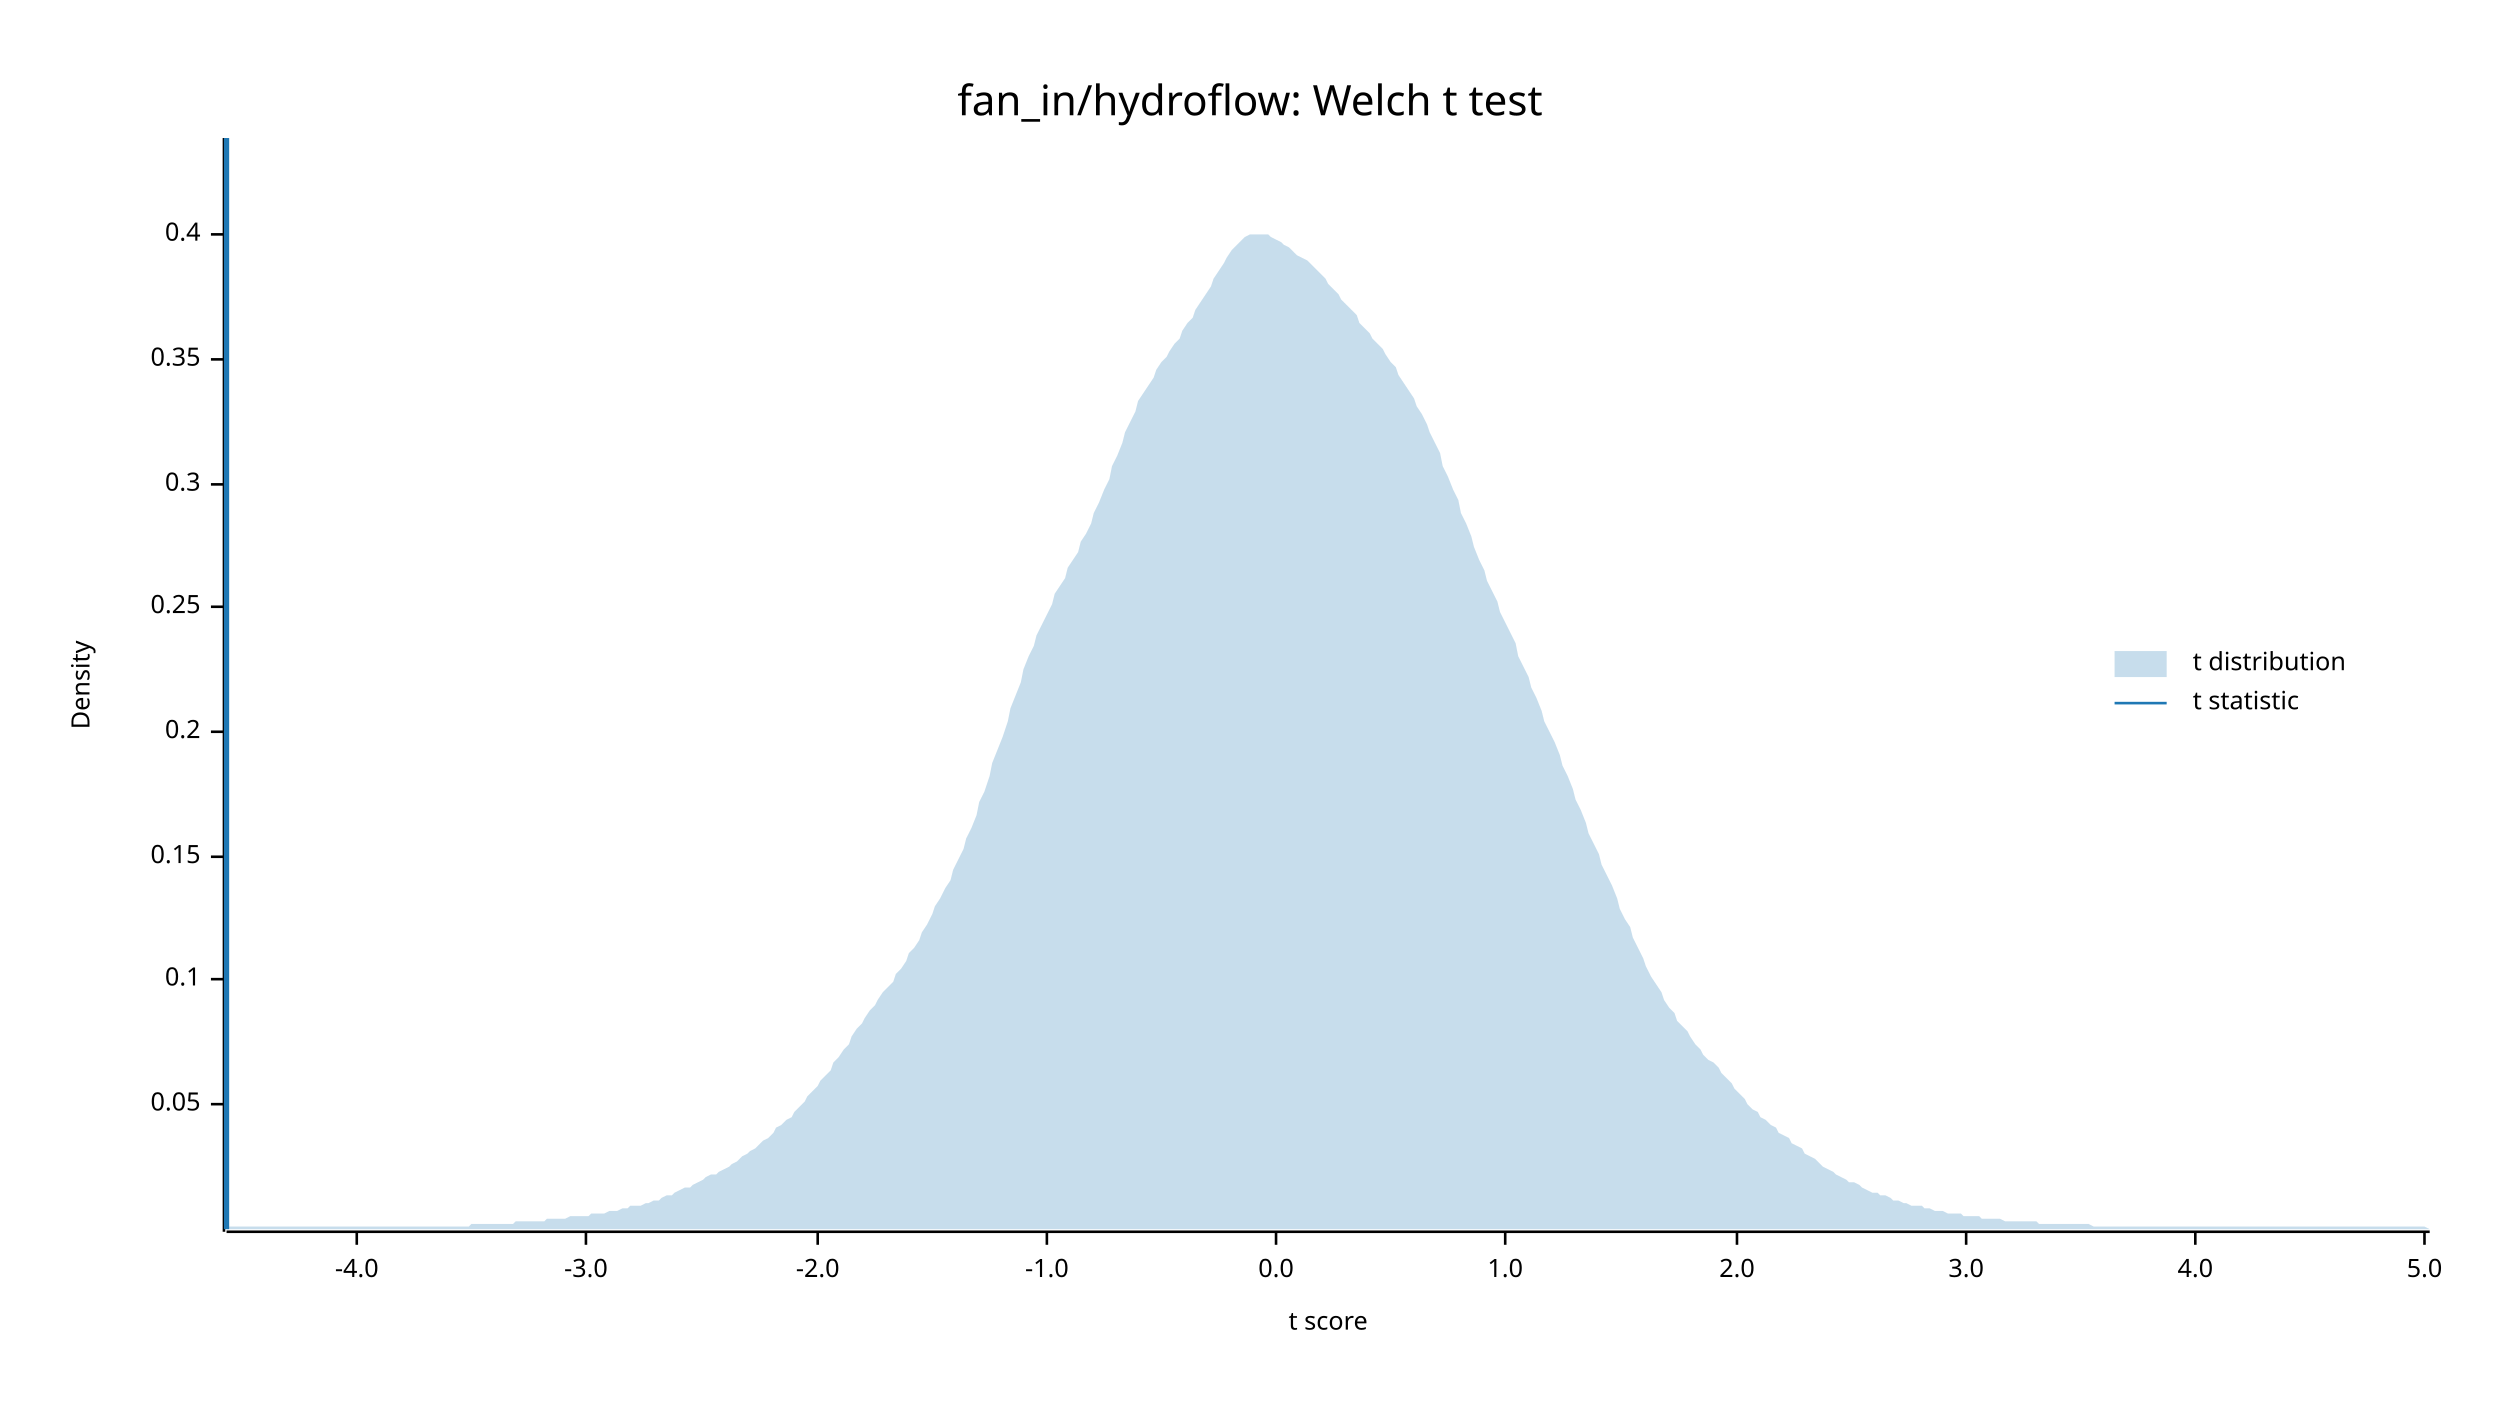
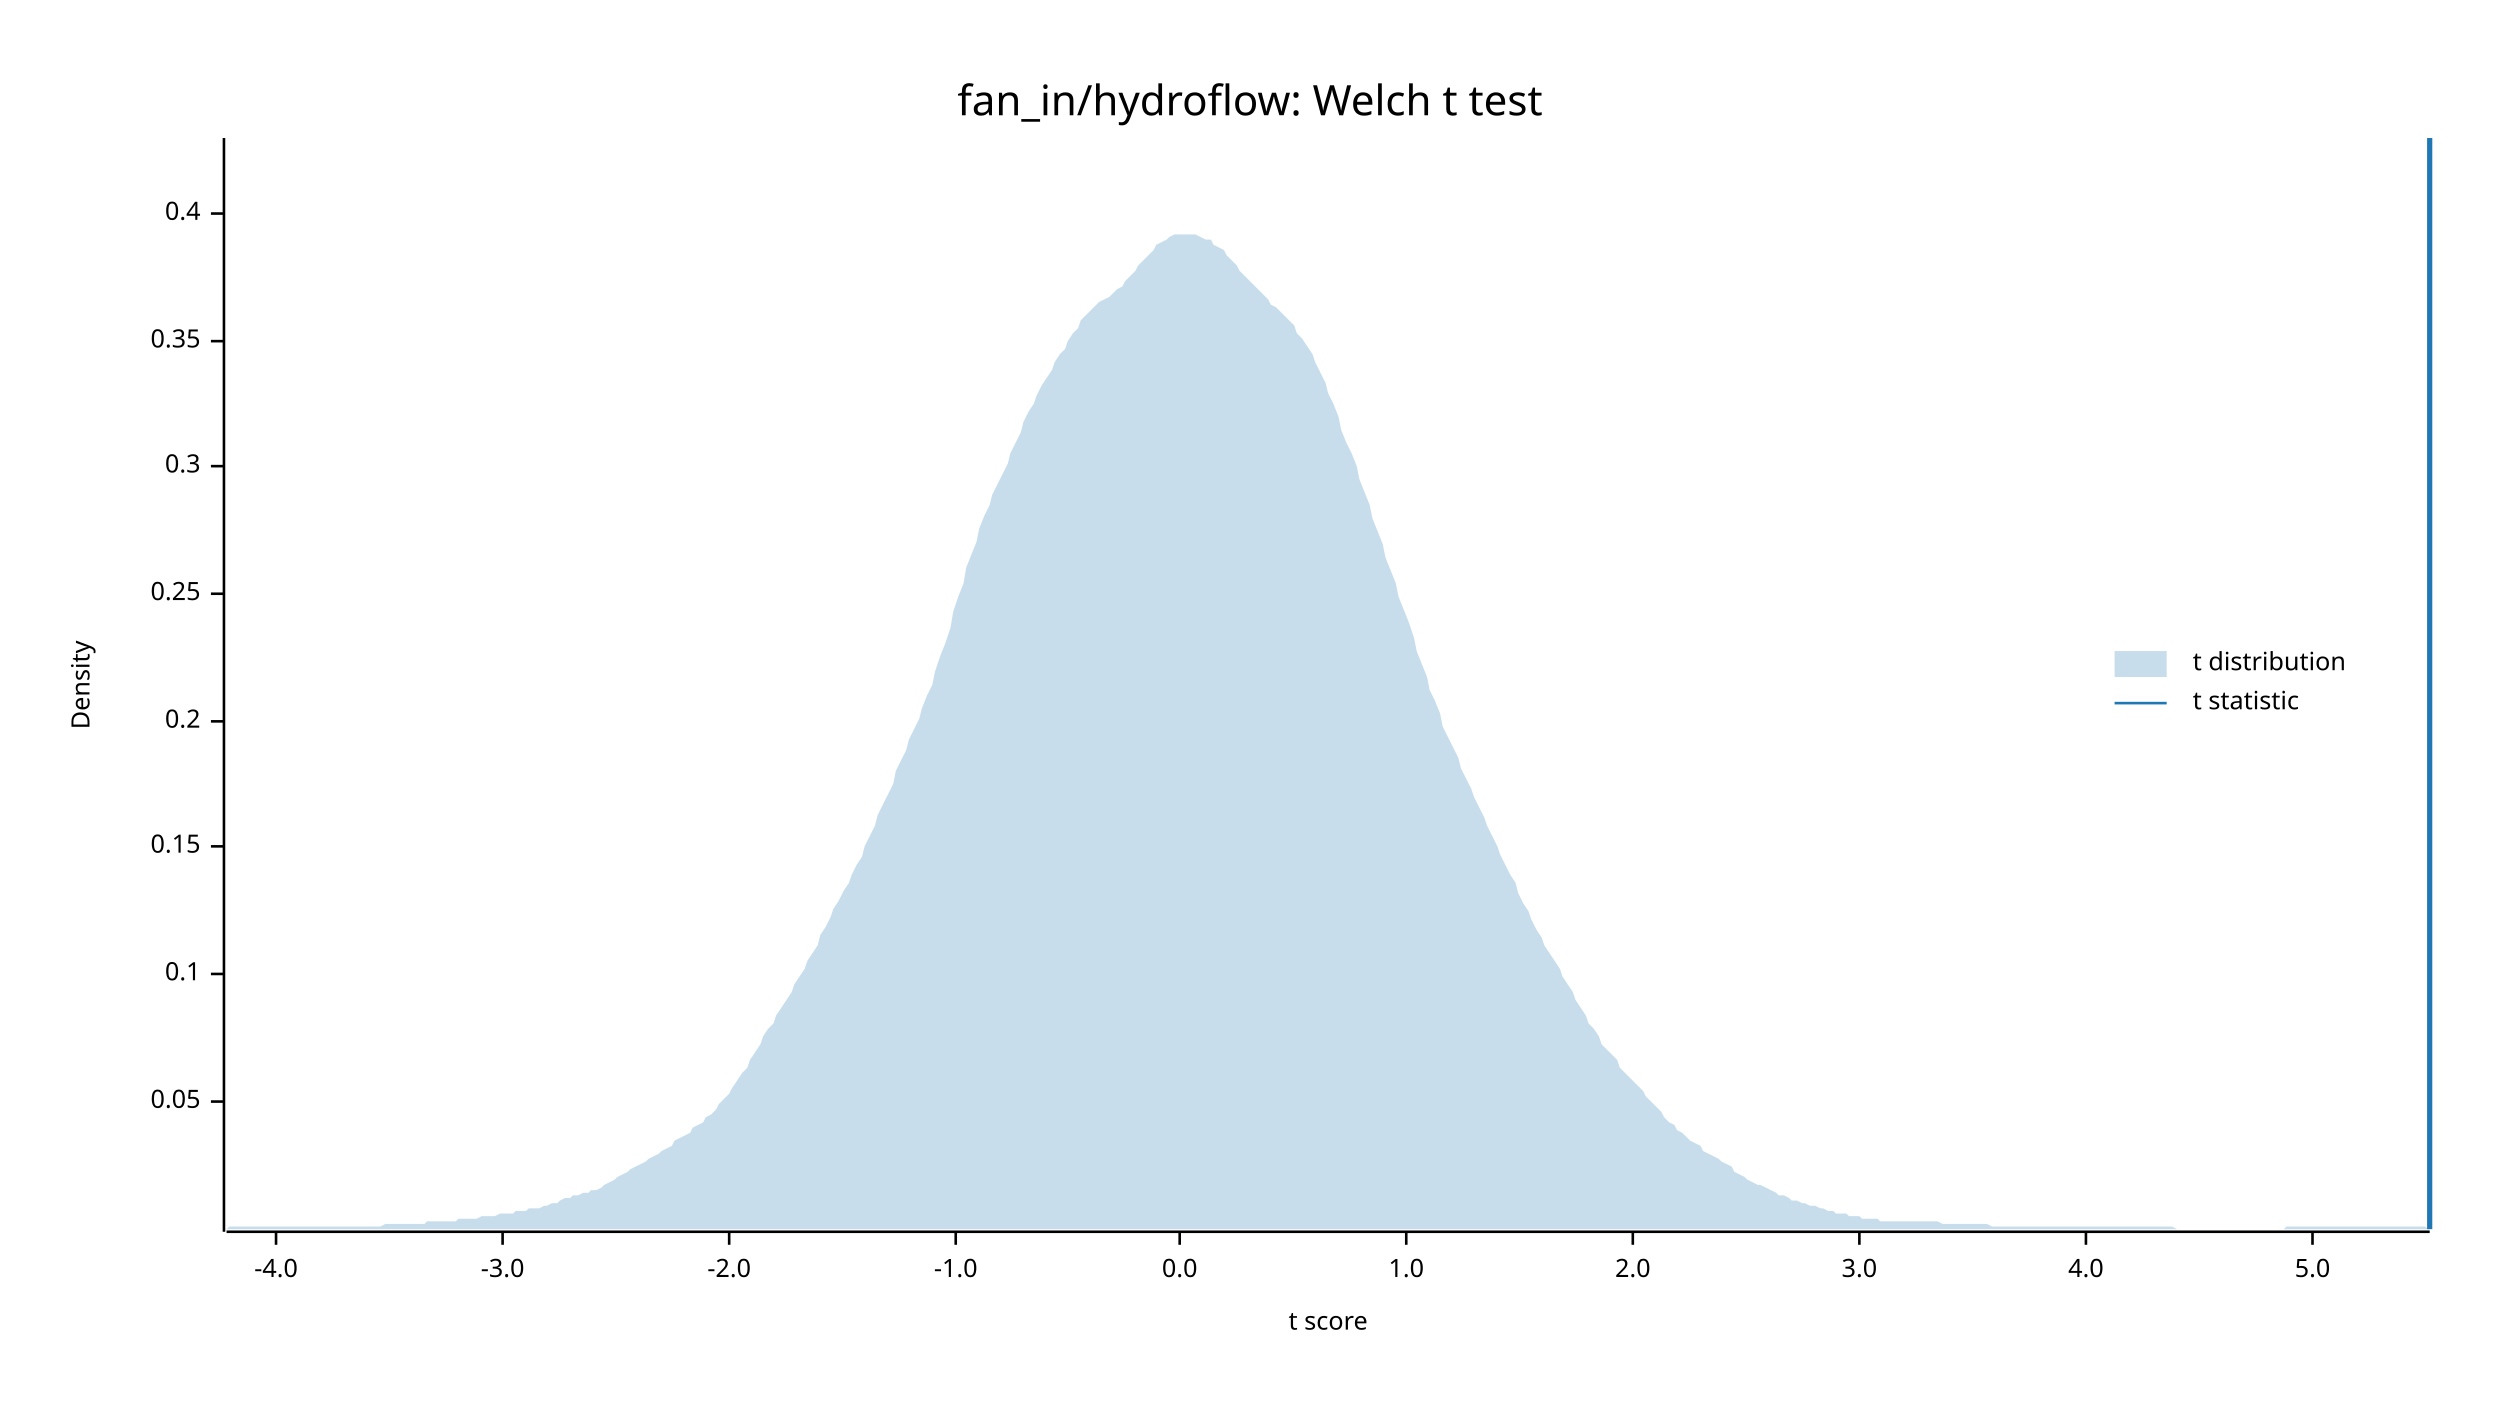
<svg xmlns="http://www.w3.org/2000/svg" width="960" height="540" viewBox="0 0 960 540">
  <text x="480" y="32" dy="0.76em" text-anchor="middle" font-family="sans-serif" font-size="16.129" opacity="1" fill="#000000">
fan_in/hydroflow: Welch t test
</text>
  <text x="27" y="263" dy="0.76em" text-anchor="middle" font-family="sans-serif" font-size="9.677" opacity="1" fill="#000000" transform="rotate(270, 27, 263)">
Density
</text>
  <text x="510" y="513" dy="-0.5ex" text-anchor="middle" font-family="sans-serif" font-size="9.677" opacity="1" fill="#000000">
t score
</text>
  <polyline fill="none" opacity="1" stroke="#000000" stroke-width="1" points="86,53 86,473 " />
-   <text x="77" y="424" dy="0.5ex" text-anchor="end" font-family="sans-serif" font-size="9.677" opacity="1" fill="#000000">
+   <text x="77" y="423" dy="0.5ex" text-anchor="end" font-family="sans-serif" font-size="9.677" opacity="1" fill="#000000">
0.05
</text>
-   <polyline fill="none" opacity="1" stroke="#000000" stroke-width="1" points="81,424 86,424 " />
-   <text x="77" y="376" dy="0.5ex" text-anchor="end" font-family="sans-serif" font-size="9.677" opacity="1" fill="#000000">
+   <polyline fill="none" opacity="1" stroke="#000000" stroke-width="1" points="81,423 86,423 " />
+   <text x="77" y="374" dy="0.5ex" text-anchor="end" font-family="sans-serif" font-size="9.677" opacity="1" fill="#000000">
0.1
</text>
-   <polyline fill="none" opacity="1" stroke="#000000" stroke-width="1" points="81,376 86,376 " />
-   <text x="77" y="329" dy="0.5ex" text-anchor="end" font-family="sans-serif" font-size="9.677" opacity="1" fill="#000000">
+   <polyline fill="none" opacity="1" stroke="#000000" stroke-width="1" points="81,374 86,374 " />
+   <text x="77" y="325" dy="0.5ex" text-anchor="end" font-family="sans-serif" font-size="9.677" opacity="1" fill="#000000">
0.15
</text>
-   <polyline fill="none" opacity="1" stroke="#000000" stroke-width="1" points="81,329 86,329 " />
-   <text x="77" y="281" dy="0.5ex" text-anchor="end" font-family="sans-serif" font-size="9.677" opacity="1" fill="#000000">
+   <polyline fill="none" opacity="1" stroke="#000000" stroke-width="1" points="81,325 86,325 " />
+   <text x="77" y="277" dy="0.5ex" text-anchor="end" font-family="sans-serif" font-size="9.677" opacity="1" fill="#000000">
0.2
</text>
-   <polyline fill="none" opacity="1" stroke="#000000" stroke-width="1" points="81,281 86,281 " />
-   <text x="77" y="233" dy="0.5ex" text-anchor="end" font-family="sans-serif" font-size="9.677" opacity="1" fill="#000000">
+   <polyline fill="none" opacity="1" stroke="#000000" stroke-width="1" points="81,277 86,277 " />
+   <text x="77" y="228" dy="0.5ex" text-anchor="end" font-family="sans-serif" font-size="9.677" opacity="1" fill="#000000">
0.25
</text>
-   <polyline fill="none" opacity="1" stroke="#000000" stroke-width="1" points="81,233 86,233 " />
-   <text x="77" y="186" dy="0.5ex" text-anchor="end" font-family="sans-serif" font-size="9.677" opacity="1" fill="#000000">
+   <polyline fill="none" opacity="1" stroke="#000000" stroke-width="1" points="81,228 86,228 " />
+   <text x="77" y="179" dy="0.5ex" text-anchor="end" font-family="sans-serif" font-size="9.677" opacity="1" fill="#000000">
0.3
</text>
-   <polyline fill="none" opacity="1" stroke="#000000" stroke-width="1" points="81,186 86,186 " />
-   <text x="77" y="138" dy="0.5ex" text-anchor="end" font-family="sans-serif" font-size="9.677" opacity="1" fill="#000000">
+   <polyline fill="none" opacity="1" stroke="#000000" stroke-width="1" points="81,179 86,179 " />
+   <text x="77" y="131" dy="0.5ex" text-anchor="end" font-family="sans-serif" font-size="9.677" opacity="1" fill="#000000">
0.35
</text>
-   <polyline fill="none" opacity="1" stroke="#000000" stroke-width="1" points="81,138 86,138 " />
-   <text x="77" y="90" dy="0.5ex" text-anchor="end" font-family="sans-serif" font-size="9.677" opacity="1" fill="#000000">
+   <polyline fill="none" opacity="1" stroke="#000000" stroke-width="1" points="81,131 86,131 " />
+   <text x="77" y="82" dy="0.5ex" text-anchor="end" font-family="sans-serif" font-size="9.677" opacity="1" fill="#000000">
0.4
</text>
-   <polyline fill="none" opacity="1" stroke="#000000" stroke-width="1" points="81,90 86,90 " />
+   <polyline fill="none" opacity="1" stroke="#000000" stroke-width="1" points="81,82 86,82 " />
  <polyline fill="none" opacity="1" stroke="#000000" stroke-width="1" points="87,473 933,473 " />
-   <text x="137" y="483" dy="0.76em" text-anchor="middle" font-family="sans-serif" font-size="9.677" opacity="1" fill="#000000">
+   <text x="106" y="483" dy="0.76em" text-anchor="middle" font-family="sans-serif" font-size="9.677" opacity="1" fill="#000000">
-4.0
</text>
-   <polyline fill="none" opacity="1" stroke="#000000" stroke-width="1" points="137,473 137,478 " />
-   <text x="225" y="483" dy="0.76em" text-anchor="middle" font-family="sans-serif" font-size="9.677" opacity="1" fill="#000000">
+   <polyline fill="none" opacity="1" stroke="#000000" stroke-width="1" points="106,473 106,478 " />
+   <text x="193" y="483" dy="0.76em" text-anchor="middle" font-family="sans-serif" font-size="9.677" opacity="1" fill="#000000">
-3.0
</text>
-   <polyline fill="none" opacity="1" stroke="#000000" stroke-width="1" points="225,473 225,478 " />
-   <text x="314" y="483" dy="0.76em" text-anchor="middle" font-family="sans-serif" font-size="9.677" opacity="1" fill="#000000">
+   <polyline fill="none" opacity="1" stroke="#000000" stroke-width="1" points="193,473 193,478 " />
+   <text x="280" y="483" dy="0.76em" text-anchor="middle" font-family="sans-serif" font-size="9.677" opacity="1" fill="#000000">
-2.0
</text>
-   <polyline fill="none" opacity="1" stroke="#000000" stroke-width="1" points="314,473 314,478 " />
-   <text x="402" y="483" dy="0.76em" text-anchor="middle" font-family="sans-serif" font-size="9.677" opacity="1" fill="#000000">
+   <polyline fill="none" opacity="1" stroke="#000000" stroke-width="1" points="280,473 280,478 " />
+   <text x="367" y="483" dy="0.76em" text-anchor="middle" font-family="sans-serif" font-size="9.677" opacity="1" fill="#000000">
-1.0
</text>
-   <polyline fill="none" opacity="1" stroke="#000000" stroke-width="1" points="402,473 402,478 " />
-   <text x="490" y="483" dy="0.76em" text-anchor="middle" font-family="sans-serif" font-size="9.677" opacity="1" fill="#000000">
+   <polyline fill="none" opacity="1" stroke="#000000" stroke-width="1" points="367,473 367,478 " />
+   <text x="453" y="483" dy="0.76em" text-anchor="middle" font-family="sans-serif" font-size="9.677" opacity="1" fill="#000000">
0.0
</text>
-   <polyline fill="none" opacity="1" stroke="#000000" stroke-width="1" points="490,473 490,478 " />
-   <text x="578" y="483" dy="0.76em" text-anchor="middle" font-family="sans-serif" font-size="9.677" opacity="1" fill="#000000">
+   <polyline fill="none" opacity="1" stroke="#000000" stroke-width="1" points="453,473 453,478 " />
+   <text x="540" y="483" dy="0.76em" text-anchor="middle" font-family="sans-serif" font-size="9.677" opacity="1" fill="#000000">
1.0
</text>
-   <polyline fill="none" opacity="1" stroke="#000000" stroke-width="1" points="578,473 578,478 " />
-   <text x="667" y="483" dy="0.76em" text-anchor="middle" font-family="sans-serif" font-size="9.677" opacity="1" fill="#000000">
+   <polyline fill="none" opacity="1" stroke="#000000" stroke-width="1" points="540,473 540,478 " />
+   <text x="627" y="483" dy="0.76em" text-anchor="middle" font-family="sans-serif" font-size="9.677" opacity="1" fill="#000000">
2.0
</text>
-   <polyline fill="none" opacity="1" stroke="#000000" stroke-width="1" points="667,473 667,478 " />
-   <text x="755" y="483" dy="0.76em" text-anchor="middle" font-family="sans-serif" font-size="9.677" opacity="1" fill="#000000">
+   <polyline fill="none" opacity="1" stroke="#000000" stroke-width="1" points="627,473 627,478 " />
+   <text x="714" y="483" dy="0.76em" text-anchor="middle" font-family="sans-serif" font-size="9.677" opacity="1" fill="#000000">
3.0
</text>
-   <polyline fill="none" opacity="1" stroke="#000000" stroke-width="1" points="755,473 755,478 " />
-   <text x="843" y="483" dy="0.76em" text-anchor="middle" font-family="sans-serif" font-size="9.677" opacity="1" fill="#000000">
+   <polyline fill="none" opacity="1" stroke="#000000" stroke-width="1" points="714,473 714,478 " />
+   <text x="801" y="483" dy="0.76em" text-anchor="middle" font-family="sans-serif" font-size="9.677" opacity="1" fill="#000000">
4.0
</text>
-   <polyline fill="none" opacity="1" stroke="#000000" stroke-width="1" points="843,473 843,478 " />
-   <text x="931" y="483" dy="0.76em" text-anchor="middle" font-family="sans-serif" font-size="9.677" opacity="1" fill="#000000">
+   <polyline fill="none" opacity="1" stroke="#000000" stroke-width="1" points="801,473 801,478 " />
+   <text x="888" y="483" dy="0.76em" text-anchor="middle" font-family="sans-serif" font-size="9.677" opacity="1" fill="#000000">
5.0
</text>
-   <polyline fill="none" opacity="1" stroke="#000000" stroke-width="1" points="931,473 931,478 " />
-   <polygon opacity="0.25" fill="#1F78B4" points="87,472 88,471 90,471 92,471 93,471 95,471 97,471 98,471 100,471 102,471 103,471 105,471 107,471 109,471 110,471 112,471 114,471 115,471 117,471 119,471 120,471 122,471 124,471 125,471 127,471 129,471 131,471 132,471 134,471 136,471 137,471 139,471 141,471 142,471 144,471 146,471 148,471 149,471 151,471 153,471 154,471 156,471 158,471 159,471 161,471 163,471 164,471 166,471 168,471 170,471 171,471 173,471 175,471 176,471 178,471 180,471 181,470 183,470 185,470 187,470 188,470 190,470 192,470 193,470 195,470 197,470 198,469 200,469 202,469 203,469 205,469 207,469 209,469 210,468 212,468 214,468 215,468 217,468 219,467 220,467 222,467 224,467 226,467 227,466 229,466 231,466 232,466 234,465 236,465 237,465 239,464 241,464 242,463 244,463 246,463 248,462 249,462 251,461 253,461 254,460 256,459 258,459 259,458 261,457 263,456 265,456 266,455 268,454 270,453 271,452 273,451 275,451 276,450 278,449 280,448 281,447 283,446 285,444 287,443 288,442 290,441 292,439 293,438 295,437 297,435 298,433 300,432 302,430 304,429 305,427 307,425 309,423 310,421 312,419 314,417 315,415 317,413 319,411 320,408 322,406 324,403 326,401 327,398 329,395 331,393 332,391 334,388 336,386 337,384 339,381 341,379 343,377 344,374 346,372 348,369 349,366 351,364 353,361 354,358 356,355 358,351 359,348 361,345 363,341 365,338 366,334 368,330 370,326 371,322 373,318 375,313 376,308 378,304 380,298 381,293 383,288 385,283 387,277 388,272 390,267 392,262 393,257 395,252 397,248 398,244 400,240 402,236 404,232 405,228 407,225 409,222 410,218 412,215 414,212 415,208 417,205 419,201 420,197 422,193 424,188 426,184 427,179 429,175 431,170 432,166 434,162 436,158 437,154 439,151 441,148 443,145 444,142 446,139 448,137 449,135 451,132 453,130 454,127 456,124 458,122 459,119 461,116 463,113 465,110 466,107 468,104 470,101 471,99 473,96 475,94 476,93 478,91 480,90 482,90 483,90 485,90 487,90 488,91 490,92 492,93 493,94 495,95 497,97 498,98 500,99 502,100 504,102 505,103 507,105 509,107 510,109 512,111 514,113 515,115 517,117 519,119 521,121 522,124 524,126 526,128 527,130 529,132 531,134 532,136 534,139 536,141 537,144 539,147 541,150 543,153 544,156 546,159 548,163 549,166 551,170 553,174 554,179 556,183 558,188 560,192 561,197 563,201 565,206 566,210 568,215 570,219 571,223 573,227 575,231 576,235 578,239 580,243 582,247 583,252 585,256 587,260 588,264 590,268 592,273 593,277 595,281 597,285 599,290 600,294 602,298 604,303 605,307 607,311 609,316 610,320 612,324 614,328 615,332 617,336 619,340 621,345 622,349 624,353 626,356 627,360 629,364 631,368 632,371 634,375 636,378 638,381 639,384 641,387 643,389 644,392 646,394 648,396 649,398 651,401 653,403 654,405 656,407 658,408 660,410 661,412 663,414 665,416 666,418 668,420 670,422 671,424 673,426 675,427 676,429 678,430 680,432 682,433 683,435 685,436 687,437 688,439 690,440 692,441 693,443 695,444 697,445 699,447 700,448 702,449 704,450 705,451 707,452 709,453 710,454 712,454 714,455 715,456 717,457 719,458 721,458 722,459 724,459 726,460 727,461 729,461 731,462 732,462 734,463 736,463 738,463 739,464 741,464 743,465 744,465 746,465 748,466 749,466 751,466 753,466 754,467 756,467 758,467 760,467 761,468 763,468 765,468 766,468 768,468 770,469 771,469 773,469 775,469 777,469 778,469 780,469 782,469 783,470 785,470 787,470 788,470 790,470 792,470 793,470 795,470 797,470 799,470 800,470 802,470 804,471 805,471 807,471 809,471 810,471 812,471 814,471 816,471 817,471 819,471 821,471 822,471 824,471 826,471 827,471 829,471 831,471 832,471 834,471 836,471 838,471 839,471 841,471 843,471 844,471 846,471 848,471 849,471 851,471 853,471 855,471 856,471 858,471 860,471 861,471 863,471 865,471 866,471 868,471 870,471 871,471 873,471 875,471 877,471 878,471 880,471 882,471 883,471 885,471 887,471 888,471 890,471 892,471 894,471 895,471 897,471 899,471 900,471 902,471 904,471 905,471 907,471 909,471 910,471 912,471 914,471 916,471 917,471 919,471 921,471 922,471 924,471 926,471 927,471 929,471 931,471 933,472 933,472 87,472 " />
-   <polyline fill="none" opacity="1" stroke="#1F78B4" stroke-width="2" points="87,472 87,53 " />
+   <polyline fill="none" opacity="1" stroke="#000000" stroke-width="1" points="888,473 888,478 " />
+   <polygon opacity="0.25" fill="#1F78B4" points="87,472 88,471 90,471 92,471 93,471 95,471 97,471 98,471 100,471 102,471 103,471 105,471 107,471 109,471 110,471 112,471 114,471 115,471 117,471 119,471 120,471 122,471 124,471 125,471 127,471 129,471 131,471 132,471 134,471 136,471 137,471 139,471 141,471 142,471 144,471 146,471 148,470 149,470 151,470 153,470 154,470 156,470 158,470 159,470 161,470 163,470 164,469 166,469 168,469 170,469 171,469 173,469 175,469 176,468 178,468 180,468 181,468 183,468 185,467 187,467 188,467 190,467 192,466 193,466 195,466 197,466 198,465 200,465 202,465 203,464 205,464 207,464 209,463 210,463 212,462 214,462 215,461 217,460 219,460 220,459 222,459 224,458 226,458 227,457 229,457 231,456 232,455 234,454 236,453 237,452 239,451 241,450 242,449 244,448 246,447 248,446 249,445 251,444 253,443 254,442 256,441 258,440 259,438 261,437 263,436 265,435 266,433 268,432 270,431 271,429 273,428 275,426 276,424 278,422 280,420 281,418 283,415 285,412 287,410 288,407 290,404 292,401 293,398 295,395 297,393 298,390 300,387 302,384 304,381 305,378 307,375 309,372 310,369 312,366 314,363 315,359 317,356 319,352 320,349 322,346 324,342 326,339 327,336 329,332 331,329 332,325 334,321 336,317 337,313 339,309 341,305 343,301 344,296 346,292 348,288 349,284 351,280 353,276 354,272 356,267 358,263 359,258 361,252 363,247 365,241 366,235 368,229 370,224 371,218 373,213 375,208 376,203 378,198 380,194 381,190 383,186 385,182 387,178 388,174 390,170 392,166 393,162 395,158 397,155 398,152 400,148 402,145 404,142 405,139 407,136 409,134 410,131 412,128 414,126 415,123 417,121 419,119 420,118 422,116 424,115 426,114 427,113 429,111 431,110 432,108 434,106 436,104 437,102 439,100 441,98 443,96 444,94 446,93 448,92 449,91 451,90 453,90 454,90 456,90 458,90 459,90 461,91 463,92 465,92 466,94 468,95 470,96 471,98 473,100 475,102 476,104 478,106 480,108 482,110 483,111 485,113 487,115 488,117 490,118 492,120 493,121 495,123 497,125 498,128 500,130 502,133 504,136 505,139 507,143 509,147 510,151 512,155 514,160 515,165 517,170 519,174 521,179 522,184 524,189 526,194 527,199 529,204 531,209 532,214 534,219 536,224 537,229 539,234 541,239 543,245 544,250 546,255 548,260 549,265 551,269 553,274 554,279 556,283 558,287 560,291 561,295 563,299 565,303 566,306 568,310 570,314 571,317 573,321 575,325 576,328 578,332 580,336 582,339 583,343 585,347 587,350 588,353 590,357 592,360 593,363 595,366 597,369 599,372 600,375 602,378 604,381 605,384 607,387 609,390 610,393 612,395 614,398 615,401 617,403 619,405 621,407 622,410 624,412 626,414 627,415 629,417 631,419 632,421 634,423 636,425 638,427 639,429 641,431 643,432 644,434 646,435 648,437 649,438 651,439 653,440 654,442 656,443 658,444 660,445 661,446 663,447 665,448 666,450 668,451 670,452 671,453 673,454 675,455 676,455 678,456 680,457 682,458 683,459 685,459 687,460 688,461 690,461 692,462 693,462 695,463 697,463 699,464 700,464 702,465 704,465 705,466 707,466 709,466 710,467 712,467 714,467 715,468 717,468 719,468 721,468 722,469 724,469 726,469 727,469 729,469 731,469 732,469 734,469 736,469 738,469 739,469 741,469 743,469 744,469 746,470 748,470 749,470 751,470 753,470 754,470 756,470 758,470 760,470 761,470 763,470 765,471 766,471 768,471 770,471 771,471 773,471 775,471 777,471 778,471 780,471 782,471 783,471 785,471 787,471 788,471 790,471 792,471 793,471 795,471 797,471 799,471 800,471 802,471 804,471 805,471 807,471 809,471 810,471 812,471 814,471 816,471 817,471 819,471 821,471 822,471 824,471 826,471 827,471 829,471 831,471 832,471 834,471 836,472 838,472 839,472 841,472 843,472 844,472 846,472 848,472 849,472 851,472 853,472 855,472 856,472 858,472 860,472 861,472 863,472 865,472 866,472 868,472 870,472 871,472 873,472 875,472 877,472 878,471 880,471 882,471 883,471 885,471 887,471 888,471 890,471 892,471 894,471 895,471 897,471 899,471 900,471 902,471 904,471 905,471 907,471 909,471 910,471 912,471 914,471 916,471 917,471 919,471 921,471 922,471 924,471 926,471 927,471 929,471 931,471 933,472 933,472 87,472 " />
+   <polyline fill="none" opacity="1" stroke="#1F78B4" stroke-width="2" points="933,472 933,53 " />
  <text x="842" y="250" dy="0.76em" text-anchor="start" font-family="sans-serif" font-size="9.677" opacity="1" fill="#000000">
t distribution
</text>
  <text x="842" y="265" dy="0.76em" text-anchor="start" font-family="sans-serif" font-size="9.677" opacity="1" fill="#000000">
t statistic
</text>
  <rect x="812" y="250" width="20" height="10" opacity="0.25" fill="#1F78B4" stroke="none" />
  <polyline fill="none" opacity="1" stroke="#1F78B4" stroke-width="1" points="812,270 832,270 " />
</svg>
